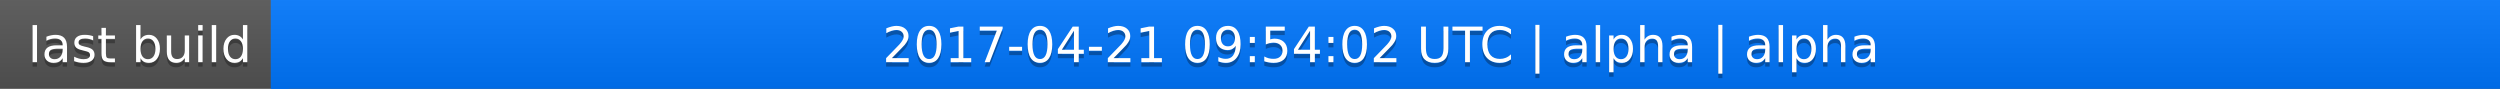
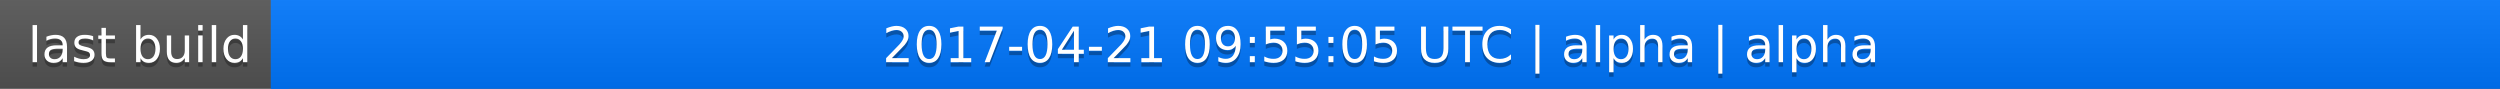
<svg xmlns="http://www.w3.org/2000/svg" width="563" height="20">
  <linearGradient id="a" x2="0" y2="100%">
    <stop offset="0" stop-color="#bbb" stop-opacity=".1" />
    <stop offset="1" stop-opacity=".1" />
  </linearGradient>
  <rect rx="0" width="563" height="20" fill="#555" />
  <rect rx="0" x="61" width="502" height="20" fill="#07f" />
  <path fill="#07f" d="M61 0h4v20h-4z" />
  <rect rx="0" width="563" height="20" fill="url(#a)" />
  <g fill="#fff" text-anchor="middle" font-family="DejaVu Sans,Verdana,Geneva,sans-serif" font-size="11">
    <text x="31.5" y="15" fill="#010101" fill-opacity=".3">last build</text>
    <text x="31.5" y="14">last build</text>
-     <text x="311" y="15" fill="#010101" fill-opacity=".3">2017-04-21 09:54:02 UTC | alpha | alpha</text>
-     <text x="311" y="14">2017-04-21 09:54:02 UTC | alpha | alpha</text>
+     <text x="311" y="15" fill="#010101" fill-opacity=".3">2017-04-21 09:55:05 UTC | alpha | alpha</text>
+     <text x="311" y="14">2017-04-21 09:55:05 UTC | alpha | alpha</text>
  </g>
</svg>
